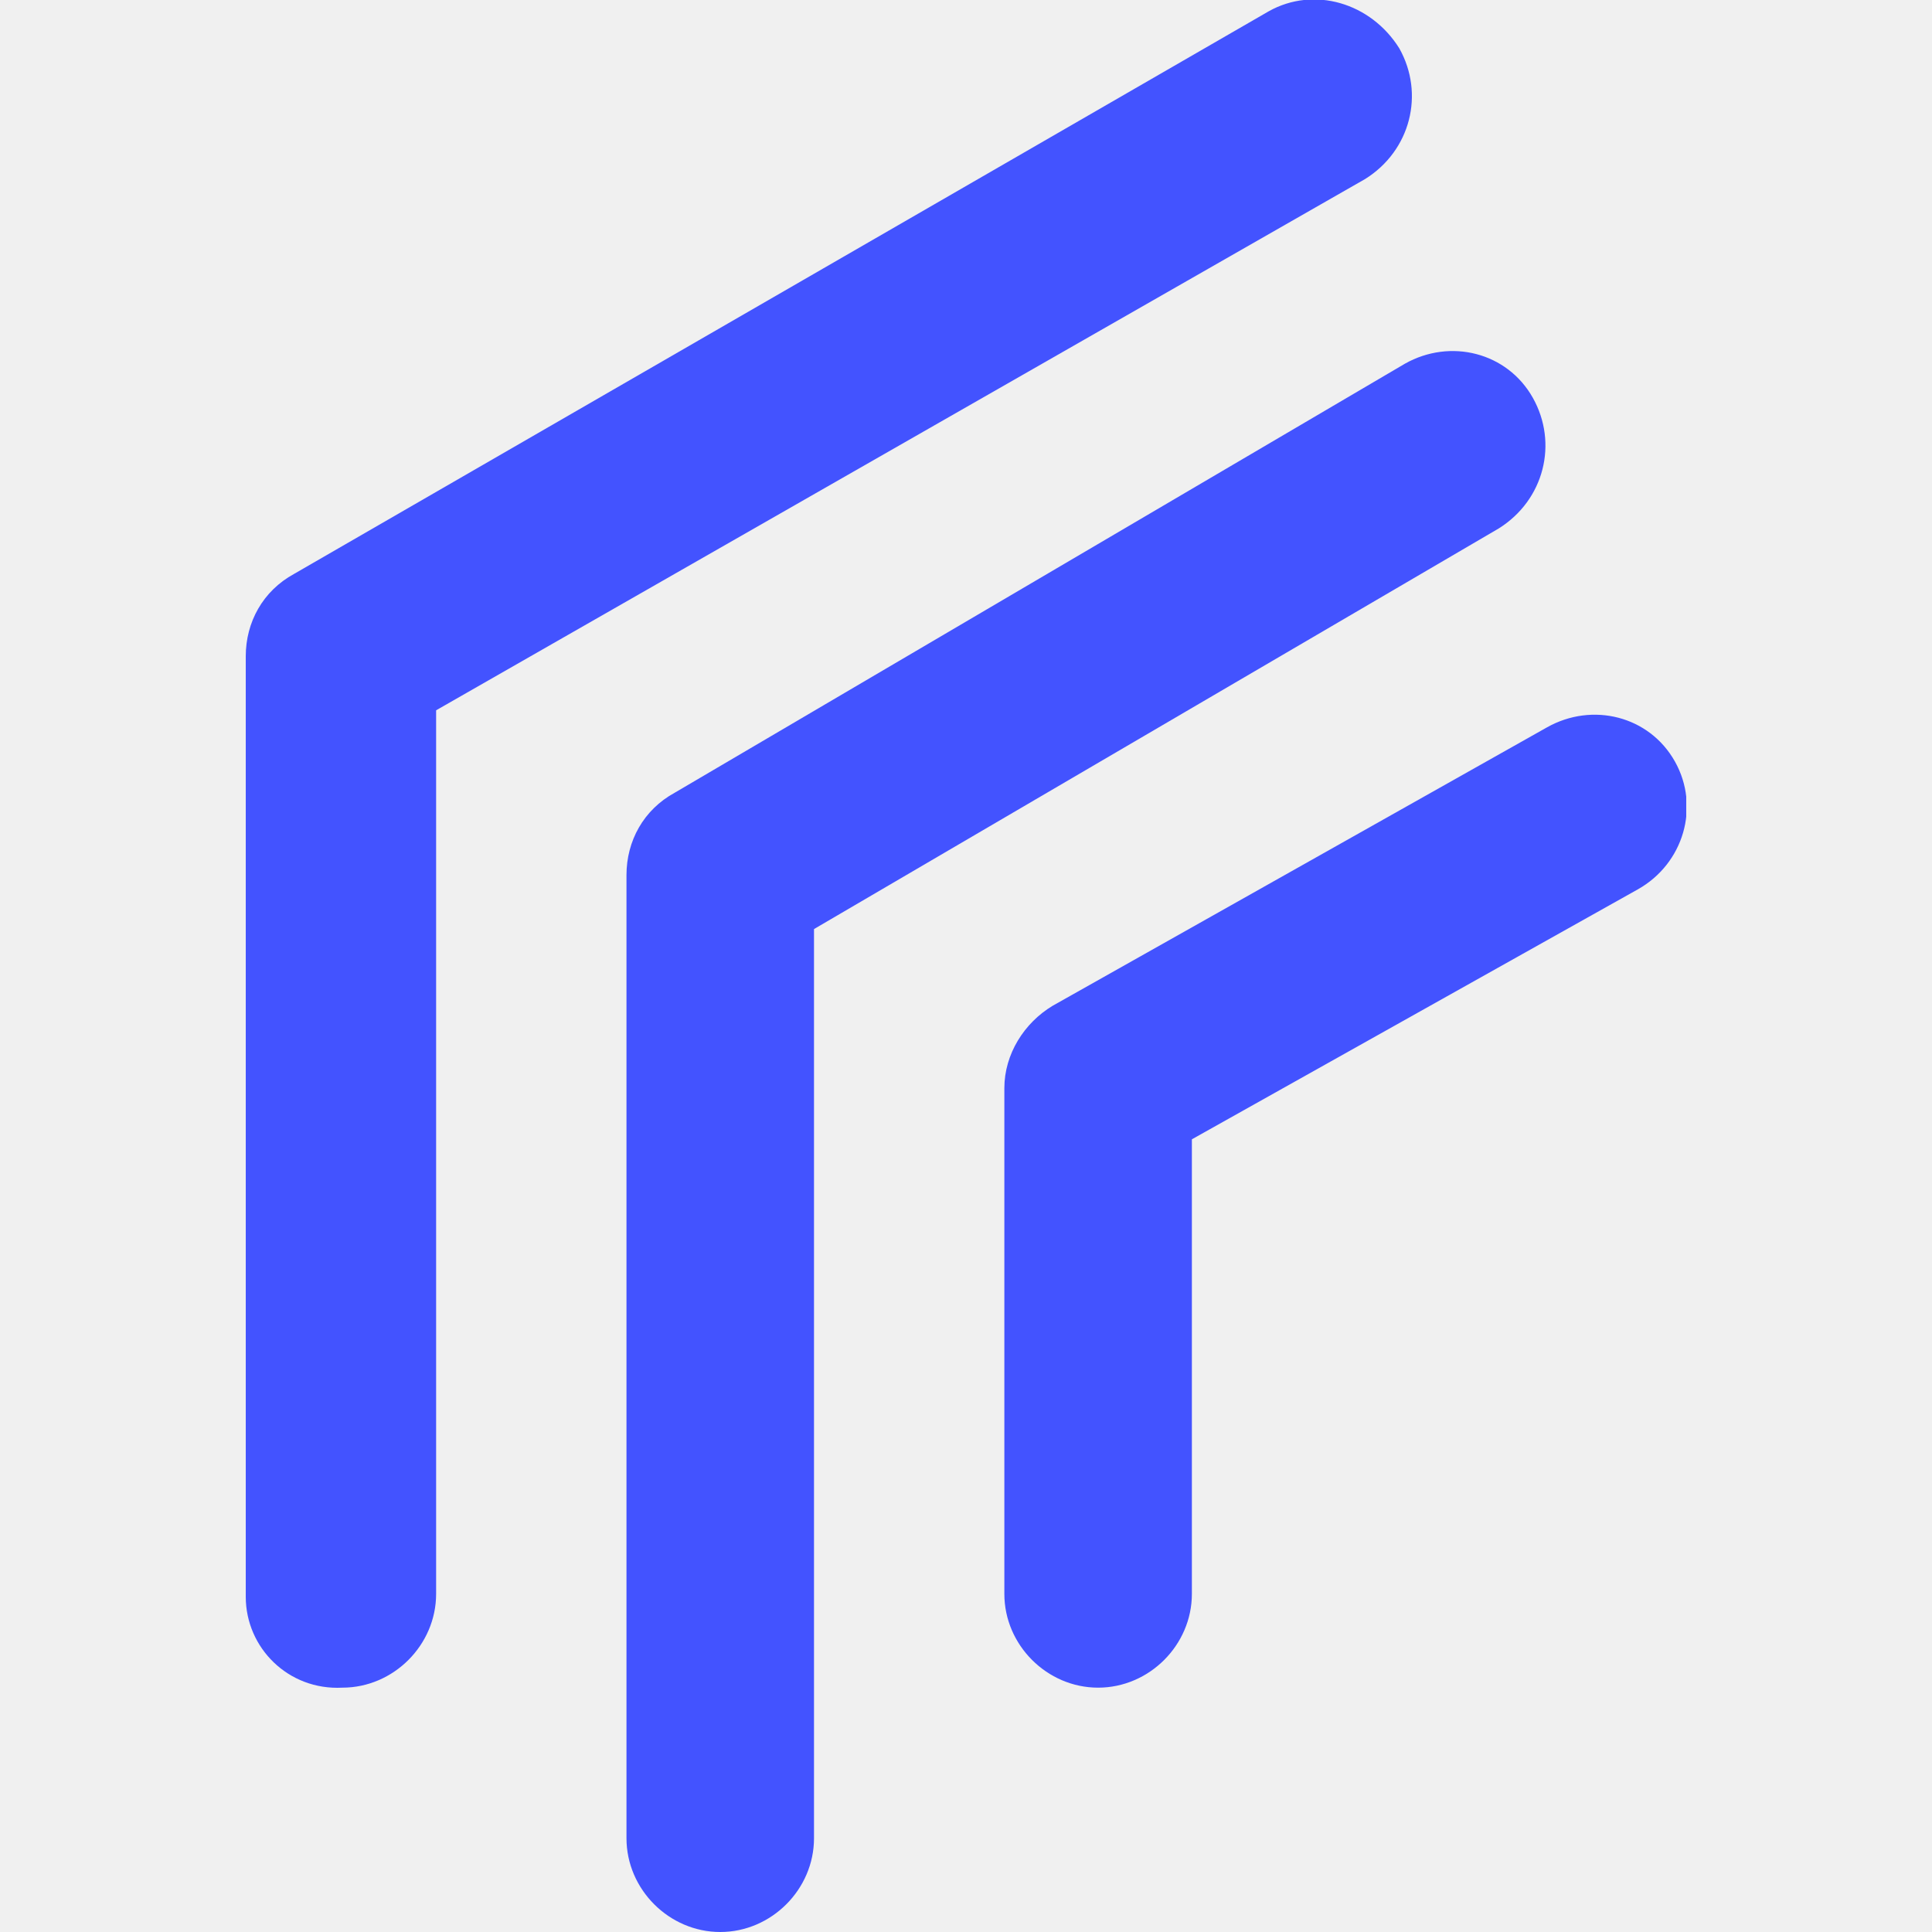
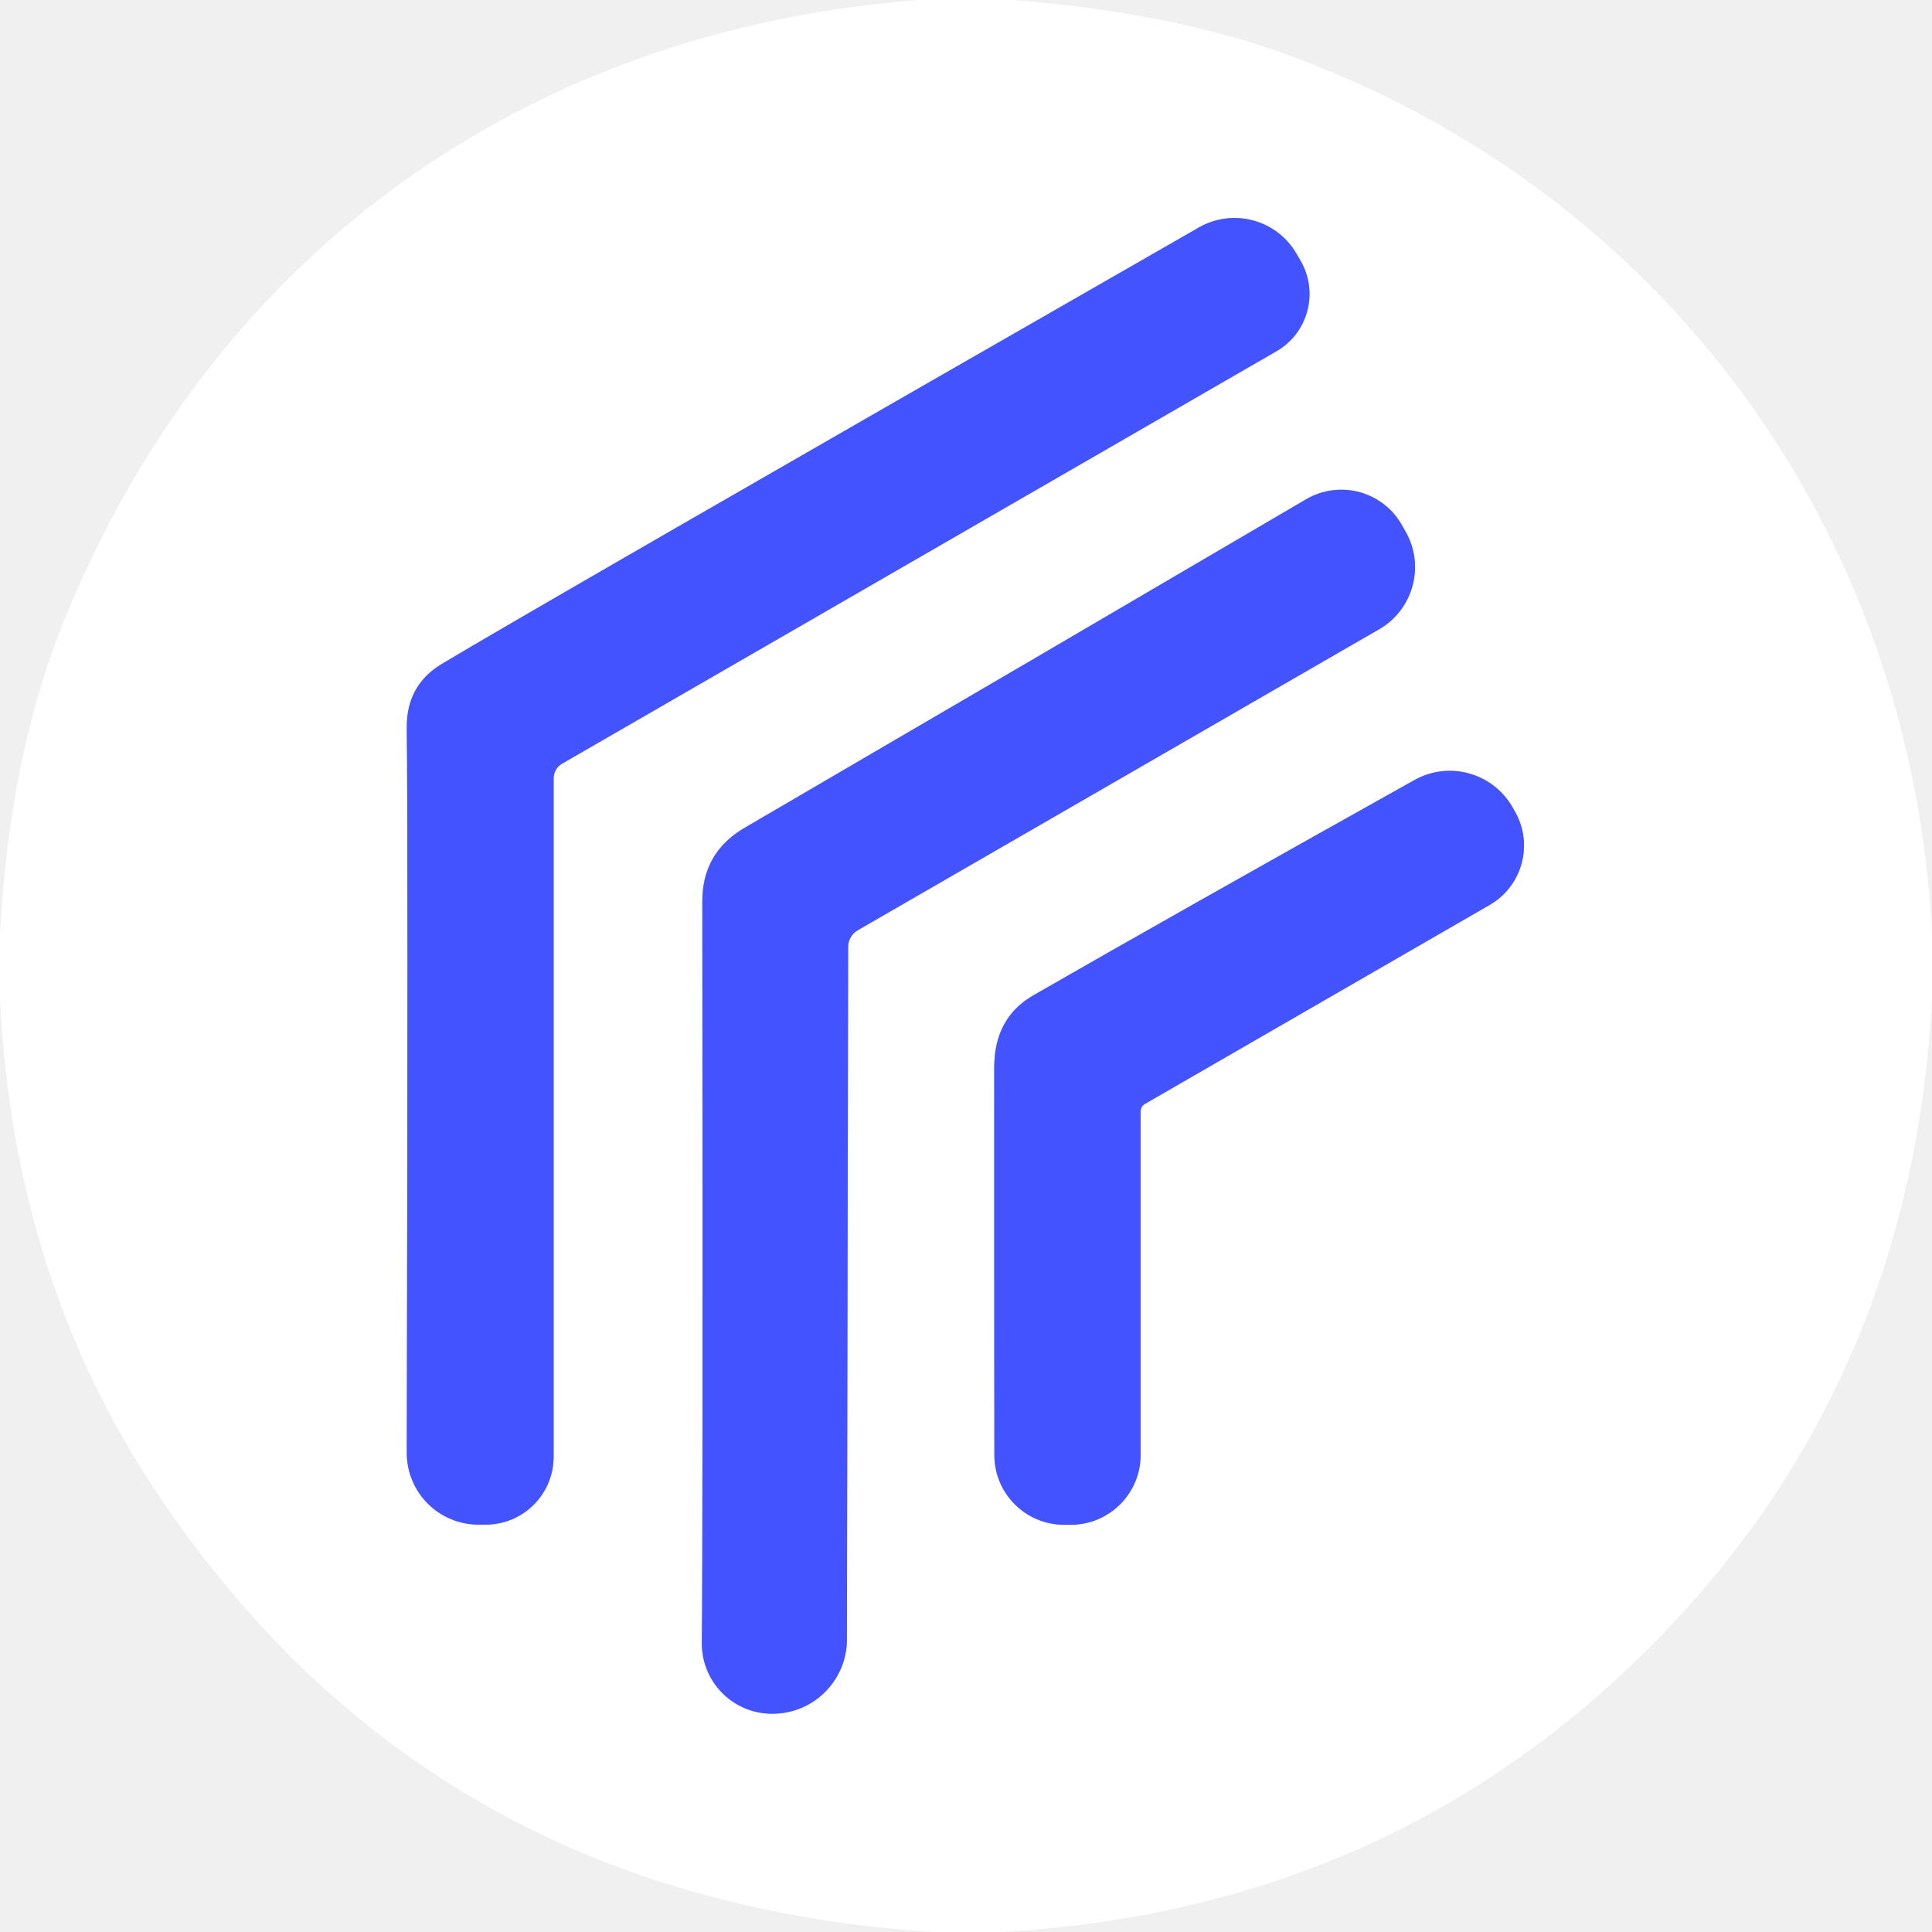
- <svg xmlns="http://www.w3.org/2000/svg" width="128" height="128" viewBox="0 0 128 128" fill="none">
-   <g clip-path="url(#clip0_240_6855)">
-     <path fill-rule="evenodd" clip-rule="evenodd" d="M101.553 26.353C103.247 29.365 102.306 33.129 99.294 35.012L53.93 61.553V121.788C53.93 125.176 51.106 128 47.718 128C44.33 128 41.506 125.176 41.506 121.788V57.976C41.506 55.718 42.636 53.647 44.706 52.518L93.083 24.094C96.094 22.4 99.859 23.341 101.553 26.353Z" fill="#4353FF" />
-     <path fill-rule="evenodd" clip-rule="evenodd" d="M92.706 3.2C94.4 6.212 93.459 9.976 90.447 11.859L28.894 47.059V105.6C28.894 108.988 26.071 111.812 22.683 111.812C19.106 112 16.282 109.176 16.282 105.788V43.482C16.282 41.224 17.412 39.153 19.483 38.023L84.047 0.753C87.059 -0.941 90.824 0.188 92.706 3.2Z" fill="#4353FF" />
-     <path fill-rule="evenodd" clip-rule="evenodd" d="M110.965 50.447C112.659 53.459 111.529 57.224 108.518 58.918L78.965 75.482V105.6C78.965 108.988 76.141 111.812 72.753 111.812C69.365 111.812 66.541 108.988 66.541 105.6V72.094C66.541 69.835 67.859 67.765 69.741 66.635L102.494 48.188C105.506 46.494 109.271 47.435 110.965 50.447Z" fill="#4353FF" />
+ <svg xmlns="http://www.w3.org/2000/svg" version="1.1" viewBox="0.00 0.00 128.00 128.00" width="128" height="128">
+   <g stroke-width="2.00" fill="none" stroke-linecap="butt">
+     <path stroke="#a1a9ff" vector-effect="non-scaling-stroke" d="   M 36.68 51.57   A 1.13 1.10 75.3 0 1 37.23 50.60   L 84.57 23.27   A 4.39 4.38 60.0 0 0 86.17 17.28   L 85.90 16.82   A 4.75 4.74 -29.8 0 0 79.43 15.07   Q 35.26 40.39 29.25 44.00   Q 26.92 45.41 26.95 48.23   Q 27.04 55.54 26.95 96.25   A 4.75 4.75 0.0 0 0 31.70 101.01   L 32.18 101.01   A 4.50 4.50 0.0 0 0 36.68 96.51   L 36.68 51.57" />
+     <path stroke="#a1a9ff" vector-effect="non-scaling-stroke" d="   M 56.83 61.63   L 91.37 41.69   A 4.75 4.75 0.0 0 0 93.13 35.23   L 92.94 34.90   A 4.61 4.61 0.0 0 0 86.53 33.08   Q 68.33 43.76 49.34 54.84   Q 46.52 56.48 46.53 59.74   Q 46.57 101.91 46.50 108.84   A 4.65 4.65 0.0 0 0 51.16 113.54   L 51.19 113.54   A 4.93 4.93 0.0 0 0 56.11 108.62   L 56.19 62.74   A 1.28 1.28 0.0 0 1 56.83 61.63" />
+     <path stroke="#a1a9ff" vector-effect="non-scaling-stroke" d="   M 75.57 73.63   A 0.57 0.55 75.5 0 1 75.85 73.14   L 98.70 59.95   A 4.54 4.54 0.0 0 0 100.36 53.75   L 100.20 53.47   A 4.79 4.79 0.0 0 0 93.71 51.68   Q 77.58 60.70 68.45 65.95   Q 65.87 67.44 65.87 70.73   Q 65.87 94.73 65.88 96.42   A 4.62 4.62 0.0 0 0 70.50 101.02   L 70.94 101.02   A 4.63 4.63 0.0 0 0 75.57 96.39   L 75.57 73.63" />
  </g>
-   <defs>
-     <clipPath id="clip0_240_6855">
-       <rect width="95.435" height="128" fill="white" transform="translate(16.2825)" />
-     </clipPath>
-   </defs>
+   <path fill="#ffffff" d="   M 67.13 0.00   Q 77.68 0.84 85.33 3.64   C 110.17 12.72 126.58 34.99 128.00 61.77   L 128.00 66.17   Q 126.64 92.09 108.84 109.59   Q 91.53 126.62 66.23 128.00   L 61.84 128.00   Q 28.37 125.85 10.37 98.87   Q 0.92 84.70 0.00 66.27   L 0.00 61.90   Q 0.61 49.97 4.36 40.83   C 14.28 16.67 34.96 1.97 60.89 0.00   L 67.13 0.00   Z   M 36.68 51.57   A 1.13 1.10 75.3 0 1 37.23 50.60   L 84.57 23.27   A 4.39 4.38 60.0 0 0 86.17 17.28   L 85.90 16.82   A 4.75 4.74 -29.8 0 0 79.43 15.07   Q 35.26 40.39 29.25 44.00   Q 26.92 45.41 26.95 48.23   Q 27.04 55.54 26.95 96.25   A 4.75 4.75 0.0 0 0 31.70 101.01   L 32.18 101.01   A 4.50 4.50 0.0 0 0 36.68 96.51   L 36.68 51.57   Z   M 56.83 61.63   L 91.37 41.69   A 4.75 4.75 0.0 0 0 93.13 35.23   L 92.94 34.90   A 4.61 4.61 0.0 0 0 86.53 33.08   Q 68.33 43.76 49.34 54.84   Q 46.52 56.48 46.53 59.74   Q 46.57 101.91 46.50 108.84   A 4.65 4.65 0.0 0 0 51.16 113.54   L 51.19 113.54   A 4.93 4.93 0.0 0 0 56.11 108.62   L 56.19 62.74   A 1.28 1.28 0.0 0 1 56.83 61.63   Z   M 75.57 73.63   A 0.57 0.55 75.5 0 1 75.85 73.14   L 98.70 59.95   A 4.54 4.54 0.0 0 0 100.36 53.75   L 100.20 53.47   A 4.79 4.79 0.0 0 0 93.71 51.68   Q 77.58 60.70 68.45 65.95   Q 65.87 67.44 65.87 70.73   Q 65.87 94.73 65.88 96.42   A 4.62 4.62 0.0 0 0 70.50 101.02   L 70.94 101.02   A 4.63 4.63 0.0 0 0 75.57 96.39   L 75.57 73.63   Z" />
+   <path fill="#4353ff" d="   M 36.68 51.57   L 36.68 96.51   A 4.50 4.50 0.0 0 1 32.18 101.01   L 31.70 101.01   A 4.75 4.75 0.0 0 1 26.95 96.25   Q 27.04 55.54 26.95 48.23   Q 26.92 45.41 29.25 44.00   Q 35.26 40.39 79.43 15.07   A 4.75 4.74 -29.8 0 1 85.90 16.82   L 86.17 17.28   A 4.39 4.38 60.0 0 1 84.57 23.27   L 37.23 50.60   A 1.13 1.10 75.3 0 0 36.68 51.57   Z" />
+   <path fill="#4353ff" d="   M 56.83 61.63   A 1.28 1.28 0.0 0 0 56.19 62.74   L 56.11 108.62   A 4.93 4.93 0.0 0 1 51.19 113.54   L 51.16 113.54   A 4.65 4.65 0.0 0 1 46.50 108.84   Q 46.57 101.91 46.53 59.74   Q 46.52 56.48 49.34 54.84   Q 68.33 43.76 86.53 33.08   A 4.61 4.61 0.0 0 1 92.94 34.90   L 93.13 35.23   A 4.75 4.75 0.0 0 1 91.37 41.69   L 56.83 61.63   Z" />
+   <path fill="#4353ff" d="   M 75.57 73.63   L 75.57 96.39   A 4.63 4.63 0.0 0 1 70.94 101.02   L 70.50 101.02   A 4.62 4.62 0.0 0 1 65.88 96.42   Q 65.87 94.73 65.87 70.73   Q 65.87 67.44 68.45 65.95   Q 77.58 60.70 93.71 51.68   A 4.79 4.79 0.0 0 1 100.20 53.47   L 100.36 53.75   A 4.54 4.54 0.0 0 1 98.70 59.95   L 75.85 73.14   A 0.57 0.55 75.5 0 0 75.57 73.63   Z" />
</svg>
